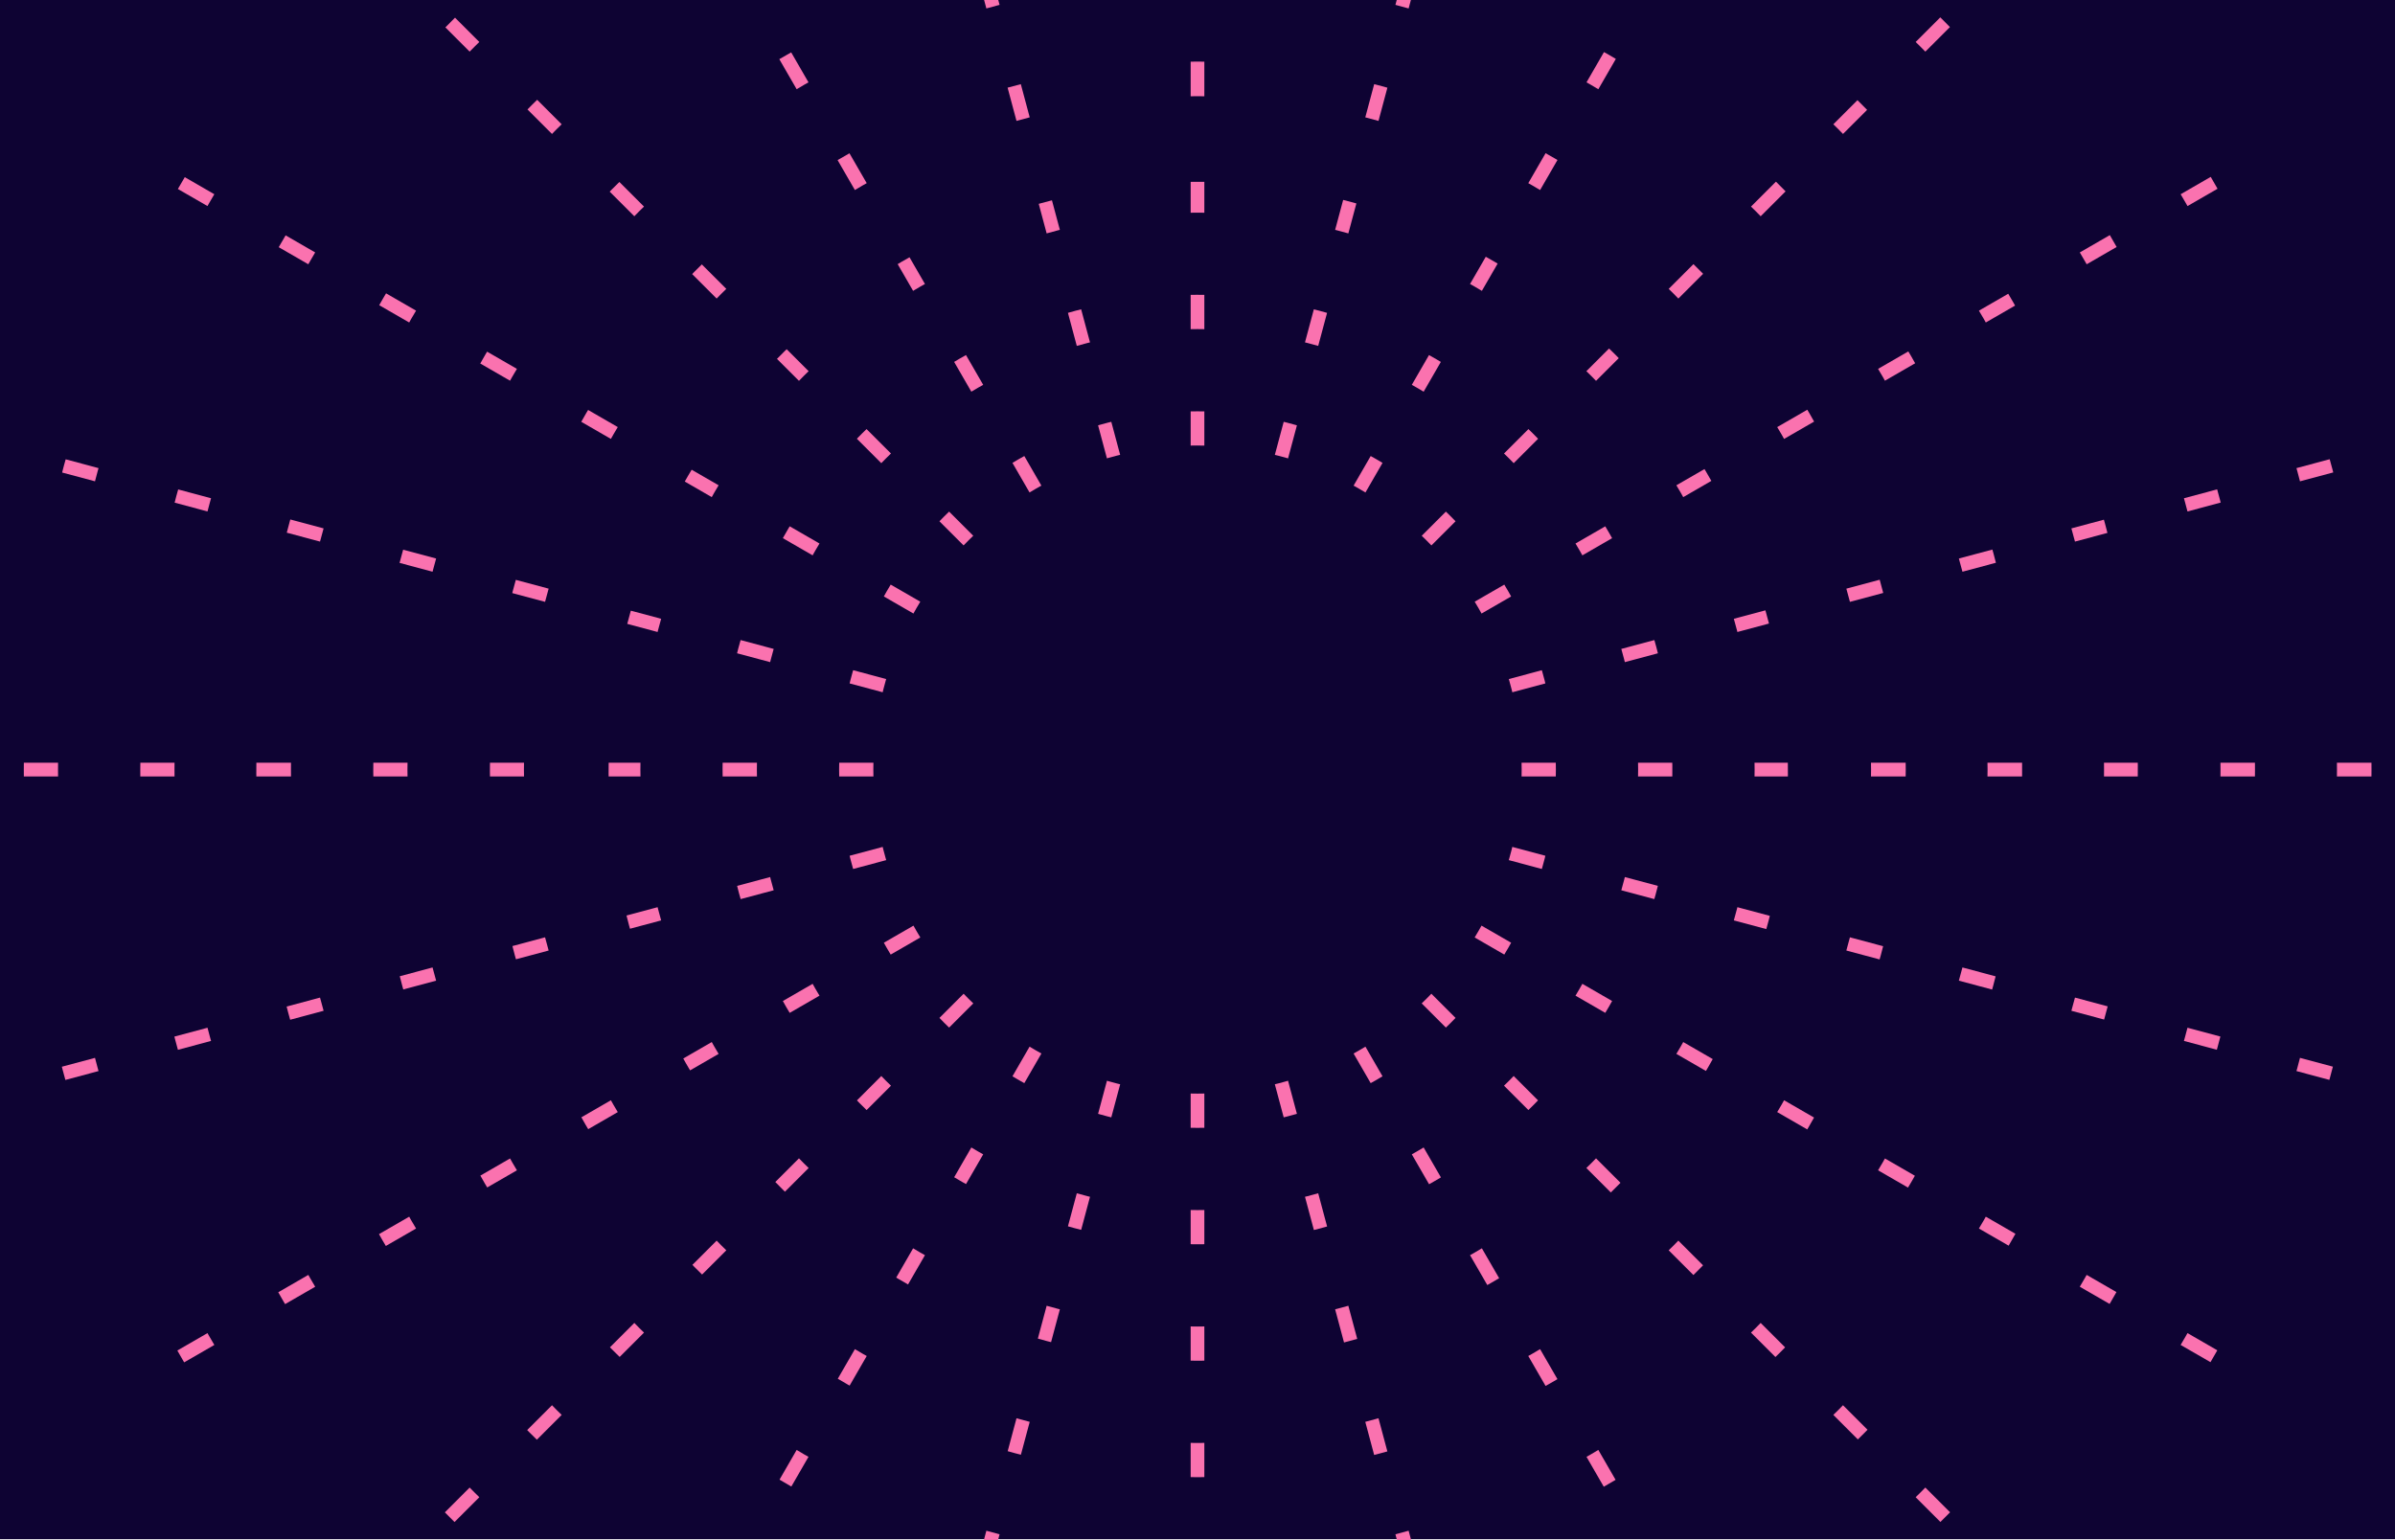
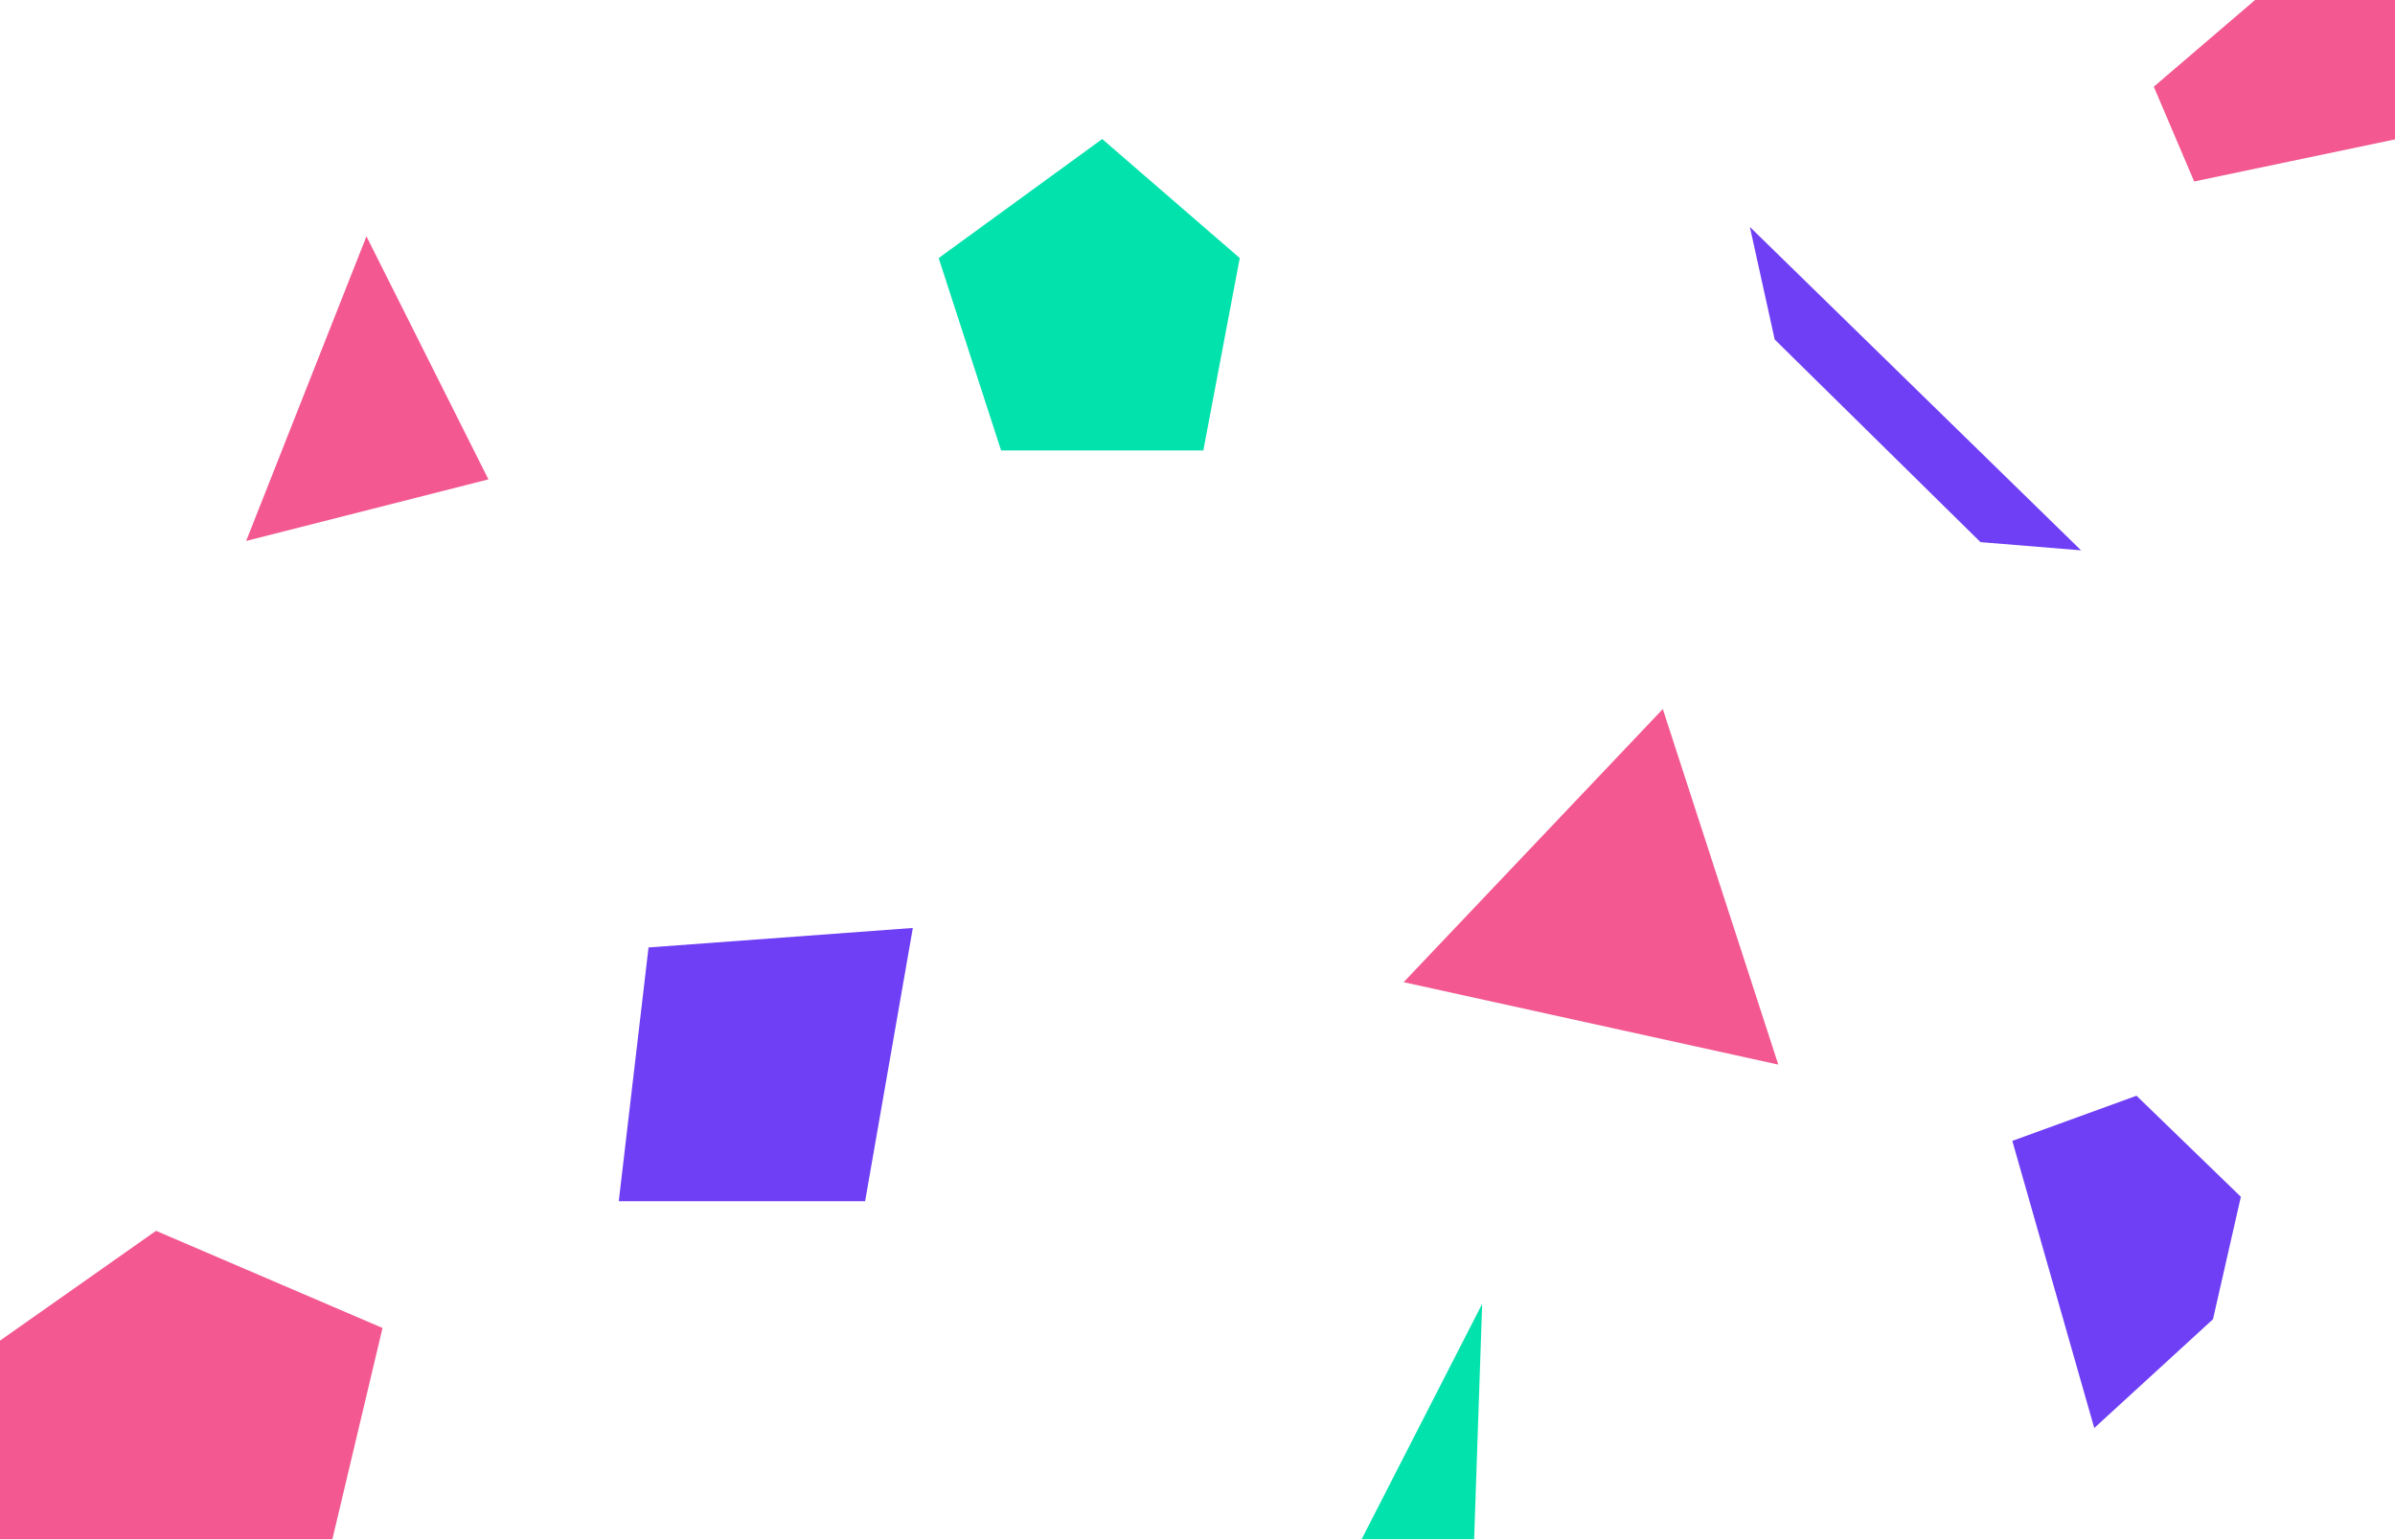
- <svg xmlns="http://www.w3.org/2000/svg" id="e721ud1k3yha1" viewBox="0 0 1400 900" shape-rendering="geometricPrecision" text-rendering="geometricPrecision" width="1400" height="900">
-   <style>#e721ud1k3yha4_tr {animation: e721ud1k3yha4_tr__tr 5000ms linear infinite normal forwards}@keyframes e721ud1k3yha4_tr__tr { 0% {transform: translate(700px,450px) rotate(0deg);animation-timing-function: cubic-bezier(0.445,0.05,0.55,0.95)} 100% {transform: translate(700px,450px) rotate(45deg)} }#e721ud1k3yha4 {
-            animation-name: e721ud1k3yha4_s_p, e721ud1k3yha4_s_w;
-            animation-duration: 5000ms;
-            animation-fill-mode: forwards;
-            animation-timing-function: linear;
-            animation-direction: normal;
-            animation-iteration-count: infinite;  
-         }@keyframes e721ud1k3yha4_s_p { 0% {stroke: rgb(250,114,175);animation-timing-function: cubic-bezier(0.445,0.05,0.55,0.95)} 33.2% {stroke: rgb(127,81,214);animation-timing-function: cubic-bezier(0.445,0.05,0.55,0.95)} 68.8% {stroke: rgb(84,216,208);animation-timing-function: cubic-bezier(0.445,0.05,0.55,0.95)} 100% {stroke: rgb(250,114,175)} }@keyframes e721ud1k3yha4_s_w { 0% {stroke-width: 8} 50% {stroke-width: 110} 100% {stroke-width: 8} }#e721ud1k3yha5_tr {animation: e721ud1k3yha5_tr__tr 5000ms linear infinite normal forwards}@keyframes e721ud1k3yha5_tr__tr { 0% {transform: translate(700px,450px) rotate(0deg);animation-timing-function: cubic-bezier(0.445,0.05,0.55,0.95)} 100% {transform: translate(700px,450px) rotate(45deg)} }#e721ud1k3yha5 {
-            animation-name: e721ud1k3yha5_s_p, e721ud1k3yha5_s_w;
-            animation-duration: 5000ms;
-            animation-fill-mode: forwards;
-            animation-timing-function: linear;
-            animation-direction: normal;
-            animation-iteration-count: infinite;  
-         }@keyframes e721ud1k3yha5_s_p { 0% {stroke: rgb(250,114,175);animation-timing-function: cubic-bezier(0.445,0.05,0.55,0.95)} 33.2% {stroke: rgb(127,81,214);animation-timing-function: cubic-bezier(0.445,0.05,0.55,0.95)} 68.8% {stroke: rgb(84,216,208);animation-timing-function: cubic-bezier(0.445,0.05,0.55,0.95)} 100% {stroke: rgb(250,114,175)} }@keyframes e721ud1k3yha5_s_w { 0% {stroke-width: 8} 50% {stroke-width: 110} 100% {stroke-width: 8} }#e721ud1k3yha6_tr {animation: e721ud1k3yha6_tr__tr 5000ms linear infinite normal forwards}@keyframes e721ud1k3yha6_tr__tr { 0% {transform: translate(700px,450px) rotate(0deg);animation-timing-function: cubic-bezier(0.445,0.05,0.55,0.95)} 100% {transform: translate(700px,450px) rotate(45deg)} }#e721ud1k3yha6 {
-            animation-name: e721ud1k3yha6_s_p, e721ud1k3yha6_s_w;
-            animation-duration: 5000ms;
-            animation-fill-mode: forwards;
-            animation-timing-function: linear;
-            animation-direction: normal;
-            animation-iteration-count: infinite;  
-         }@keyframes e721ud1k3yha6_s_p { 0% {stroke: rgb(250,114,175);animation-timing-function: cubic-bezier(0.445,0.05,0.55,0.95)} 33.2% {stroke: rgb(127,81,214);animation-timing-function: cubic-bezier(0.445,0.05,0.55,0.95)} 68.8% {stroke: rgb(84,216,208);animation-timing-function: cubic-bezier(0.445,0.05,0.55,0.95)} 100% {stroke: rgb(250,114,175)} }@keyframes e721ud1k3yha6_s_w { 0% {stroke-width: 8} 50% {stroke-width: 110} 100% {stroke-width: 8} }#e721ud1k3yha7_tr {animation: e721ud1k3yha7_tr__tr 5000ms linear infinite normal forwards}@keyframes e721ud1k3yha7_tr__tr { 0% {transform: translate(700px,450px) rotate(0deg);animation-timing-function: cubic-bezier(0.445,0.05,0.55,0.95)} 100% {transform: translate(700px,450px) rotate(45deg)} }#e721ud1k3yha7 {
-            animation-name: e721ud1k3yha7_s_p, e721ud1k3yha7_s_w;
-            animation-duration: 5000ms;
-            animation-fill-mode: forwards;
-            animation-timing-function: linear;
-            animation-direction: normal;
-            animation-iteration-count: infinite;  
-         }@keyframes e721ud1k3yha7_s_p { 0% {stroke: rgb(250,114,175);animation-timing-function: cubic-bezier(0.445,0.05,0.55,0.95)} 33.2% {stroke: rgb(127,81,214);animation-timing-function: cubic-bezier(0.445,0.05,0.55,0.95)} 68.8% {stroke: rgb(84,216,208);animation-timing-function: cubic-bezier(0.445,0.05,0.55,0.95)} 100% {stroke: rgb(250,114,175)} }@keyframes e721ud1k3yha7_s_w { 0% {stroke-width: 8} 50% {stroke-width: 110} 100% {stroke-width: 8} }#e721ud1k3yha8_tr {animation: e721ud1k3yha8_tr__tr 5000ms linear infinite normal forwards}@keyframes e721ud1k3yha8_tr__tr { 0% {transform: translate(700px,450px) rotate(0deg);animation-timing-function: cubic-bezier(0.445,0.05,0.55,0.95)} 100% {transform: translate(700px,450px) rotate(45deg)} }#e721ud1k3yha8 {
-            animation-name: e721ud1k3yha8_s_p, e721ud1k3yha8_s_w;
-            animation-duration: 5000ms;
-            animation-fill-mode: forwards;
-            animation-timing-function: linear;
-            animation-direction: normal;
-            animation-iteration-count: infinite;  
-         }@keyframes e721ud1k3yha8_s_p { 0% {stroke: rgb(250,114,175);animation-timing-function: cubic-bezier(0.445,0.05,0.55,0.95)} 33.2% {stroke: rgb(127,81,214);animation-timing-function: cubic-bezier(0.445,0.05,0.55,0.95)} 68.8% {stroke: rgb(84,216,208);animation-timing-function: cubic-bezier(0.445,0.05,0.55,0.95)} 100% {stroke: rgb(250,114,175)} }@keyframes e721ud1k3yha8_s_w { 0% {stroke-width: 8} 50% {stroke-width: 110} 100% {stroke-width: 8} }#e721ud1k3yha9_tr {animation: e721ud1k3yha9_tr__tr 5000ms linear infinite normal forwards}@keyframes e721ud1k3yha9_tr__tr { 0% {transform: translate(700px,450px) rotate(0deg);animation-timing-function: cubic-bezier(0.445,0.05,0.55,0.95)} 100% {transform: translate(700px,450px) rotate(45deg)} }#e721ud1k3yha9 {
-            animation-name: e721ud1k3yha9_s_p, e721ud1k3yha9_s_w;
-            animation-duration: 5000ms;
-            animation-fill-mode: forwards;
-            animation-timing-function: linear;
-            animation-direction: normal;
-            animation-iteration-count: infinite;  
-         }@keyframes e721ud1k3yha9_s_p { 0% {stroke: rgb(250,114,175);animation-timing-function: cubic-bezier(0.445,0.05,0.55,0.95)} 33.2% {stroke: rgb(127,81,214);animation-timing-function: cubic-bezier(0.445,0.05,0.55,0.95)} 68.8% {stroke: rgb(84,216,208);animation-timing-function: cubic-bezier(0.445,0.05,0.55,0.95)} 100% {stroke: rgb(250,114,175)} }@keyframes e721ud1k3yha9_s_w { 0% {stroke-width: 8} 50% {stroke-width: 110} 100% {stroke-width: 8} }#e721ud1k3yha10_tr {animation: e721ud1k3yha10_tr__tr 5000ms linear infinite normal forwards}@keyframes e721ud1k3yha10_tr__tr { 0% {transform: translate(700px,450px) rotate(0deg);animation-timing-function: cubic-bezier(0.445,0.05,0.55,0.95)} 100% {transform: translate(700px,450px) rotate(45deg)} }#e721ud1k3yha10 {
-            animation-name: e721ud1k3yha10_s_p, e721ud1k3yha10_s_w;
-            animation-duration: 5000ms;
-            animation-fill-mode: forwards;
-            animation-timing-function: linear;
-            animation-direction: normal;
-            animation-iteration-count: infinite;  
-         }@keyframes e721ud1k3yha10_s_p { 0% {stroke: rgb(250,114,175);animation-timing-function: cubic-bezier(0.445,0.05,0.55,0.95)} 33.2% {stroke: rgb(127,81,214);animation-timing-function: cubic-bezier(0.445,0.05,0.55,0.95)} 68.8% {stroke: rgb(84,216,208);animation-timing-function: cubic-bezier(0.445,0.05,0.55,0.95)} 100% {stroke: rgb(250,114,175)} }@keyframes e721ud1k3yha10_s_w { 0% {stroke-width: 8} 50% {stroke-width: 110} 100% {stroke-width: 8} }#e721ud1k3yha11_tr {animation: e721ud1k3yha11_tr__tr 5000ms linear infinite normal forwards}@keyframes e721ud1k3yha11_tr__tr { 0% {transform: translate(700px,450px) rotate(0deg);animation-timing-function: cubic-bezier(0.445,0.05,0.55,0.95)} 100% {transform: translate(700px,450px) rotate(45deg)} }#e721ud1k3yha11 {
-            animation-name: e721ud1k3yha11_s_p, e721ud1k3yha11_s_w;
-            animation-duration: 5000ms;
-            animation-fill-mode: forwards;
-            animation-timing-function: linear;
-            animation-direction: normal;
-            animation-iteration-count: infinite;  
-         }@keyframes e721ud1k3yha11_s_p { 0% {stroke: rgb(250,114,175);animation-timing-function: cubic-bezier(0.445,0.05,0.55,0.95)} 33.2% {stroke: rgb(127,81,214);animation-timing-function: cubic-bezier(0.445,0.05,0.55,0.95)} 68.8% {stroke: rgb(84,216,208);animation-timing-function: cubic-bezier(0.445,0.05,0.55,0.95)} 100% {stroke: rgb(250,114,175)} }@keyframes e721ud1k3yha11_s_w { 0% {stroke-width: 8} 50% {stroke-width: 110} 100% {stroke-width: 8} }#e721ud1k3yha12_tr {animation: e721ud1k3yha12_tr__tr 5000ms linear infinite normal forwards}@keyframes e721ud1k3yha12_tr__tr { 0% {transform: translate(700px,450px) rotate(0deg);animation-timing-function: cubic-bezier(0.445,0.05,0.55,0.95)} 100% {transform: translate(700px,450px) rotate(45deg)} }#e721ud1k3yha12 {
-            animation-name: e721ud1k3yha12_s_p, e721ud1k3yha12_s_w;
-            animation-duration: 5000ms;
-            animation-fill-mode: forwards;
-            animation-timing-function: linear;
-            animation-direction: normal;
-            animation-iteration-count: infinite;  
-         }@keyframes e721ud1k3yha12_s_p { 0% {stroke: rgb(250,114,175);animation-timing-function: cubic-bezier(0.445,0.05,0.55,0.95)} 33.2% {stroke: rgb(127,81,214);animation-timing-function: cubic-bezier(0.445,0.05,0.55,0.95)} 68.8% {stroke: rgb(84,216,208);animation-timing-function: cubic-bezier(0.445,0.05,0.55,0.95)} 100% {stroke: rgb(250,114,175)} }@keyframes e721ud1k3yha12_s_w { 0% {stroke-width: 8} 50% {stroke-width: 110} 100% {stroke-width: 8} }#e721ud1k3yha13_tr {animation: e721ud1k3yha13_tr__tr 5000ms linear infinite normal forwards}@keyframes e721ud1k3yha13_tr__tr { 0% {transform: translate(700px,450px) rotate(0deg);animation-timing-function: cubic-bezier(0.445,0.05,0.55,0.95)} 100% {transform: translate(700px,450px) rotate(45deg)} }#e721ud1k3yha13 {
-            animation-name: e721ud1k3yha13_s_p, e721ud1k3yha13_s_w;
-            animation-duration: 5000ms;
-            animation-fill-mode: forwards;
-            animation-timing-function: linear;
-            animation-direction: normal;
-            animation-iteration-count: infinite;  
-         }@keyframes e721ud1k3yha13_s_p { 0% {stroke: rgb(250,114,175);animation-timing-function: cubic-bezier(0.445,0.05,0.55,0.95)} 33.2% {stroke: rgb(127,81,214);animation-timing-function: cubic-bezier(0.445,0.05,0.55,0.95)} 68.8% {stroke: rgb(84,216,208);animation-timing-function: cubic-bezier(0.445,0.05,0.55,0.95)} 100% {stroke: rgb(250,114,175)} }@keyframes e721ud1k3yha13_s_w { 0% {stroke-width: 8} 50% {stroke-width: 110} 100% {stroke-width: 8} }#e721ud1k3yha14_tr {animation: e721ud1k3yha14_tr__tr 5000ms linear infinite normal forwards}@keyframes e721ud1k3yha14_tr__tr { 0% {transform: translate(700px,450px) rotate(0deg);animation-timing-function: cubic-bezier(0.445,0.05,0.55,0.95)} 100% {transform: translate(700px,450px) rotate(45deg)} }#e721ud1k3yha14 {
-            animation-name: e721ud1k3yha14_s_p, e721ud1k3yha14_s_w;
-            animation-duration: 5000ms;
-            animation-fill-mode: forwards;
-            animation-timing-function: linear;
-            animation-direction: normal;
-            animation-iteration-count: infinite;  
-         }@keyframes e721ud1k3yha14_s_p { 0% {stroke: rgb(250,114,175);animation-timing-function: cubic-bezier(0.445,0.05,0.55,0.95)} 33.2% {stroke: rgb(127,81,214);animation-timing-function: cubic-bezier(0.445,0.05,0.55,0.95)} 68.8% {stroke: rgb(84,216,208);animation-timing-function: cubic-bezier(0.445,0.05,0.55,0.95)} 100% {stroke: rgb(250,114,175)} }@keyframes e721ud1k3yha14_s_w { 0% {stroke-width: 8} 50% {stroke-width: 110} 100% {stroke-width: 8} }#e721ud1k3yha15_tr {animation: e721ud1k3yha15_tr__tr 5000ms linear infinite normal forwards}@keyframes e721ud1k3yha15_tr__tr { 0% {transform: translate(700px,450.0001px) rotate(0deg);animation-timing-function: cubic-bezier(0.445,0.05,0.55,0.95)} 100% {transform: translate(700px,450.0001px) rotate(45deg)} }#e721ud1k3yha15 {
-            animation-name: e721ud1k3yha15_s_p, e721ud1k3yha15_s_w;
-            animation-duration: 5000ms;
-            animation-fill-mode: forwards;
-            animation-timing-function: linear;
-            animation-direction: normal;
-            animation-iteration-count: infinite;  
-         }@keyframes e721ud1k3yha15_s_p { 0% {stroke: rgb(250,114,175);animation-timing-function: cubic-bezier(0.445,0.05,0.55,0.95)} 33.2% {stroke: rgb(127,81,214);animation-timing-function: cubic-bezier(0.445,0.05,0.55,0.95)} 68.8% {stroke: rgb(84,216,208);animation-timing-function: cubic-bezier(0.445,0.05,0.55,0.95)} 100% {stroke: rgb(250,114,175)} }@keyframes e721ud1k3yha15_s_w { 0% {stroke-width: 8} 50% {stroke-width: 110} 100% {stroke-width: 8} }</style>
-   <rect id="e721ud1k3yha2" width="1400" height="900" rx="0" ry="0" fill="rgb(14,3,51)" stroke="none" stroke-width="1" />
-   <g id="e721ud1k3yha3" clip-path="url(#e721ud1k3yha16)">
-     <g id="e721ud1k3yha4_tr" transform="translate(700,450) rotate(0)">
-       <path id="e721ud1k3yha4" d="M654,278.48L486.65,-346.23M913.35,1246.23L746,621.52" transform="translate(-700,-450)" fill="none" stroke="rgb(250,114,175)" stroke-width="8" stroke-miterlimit="10" />
+ <svg xmlns="http://www.w3.org/2000/svg" id="eemazege9bi1" viewBox="0 0 1400 900" shape-rendering="geometricPrecision" text-rendering="geometricPrecision" width="1400" height="900">
+   <style>#eemazege9bi3_to {animation: eemazege9bi3_to__to 60000ms linear infinite normal forwards}@keyframes eemazege9bi3_to__to { 0% {transform: translate(1243.1px,737.8499px)} 33.333% {transform: translate(1397.45px,904.9404px)} 66.667% {transform: translate(1400px,720.7962px)} 100% {transform: translate(1243.059px,737.9004px)} }#eemazege9bi3_tr {animation: eemazege9bi3_tr__tr 60000ms linear infinite normal forwards}@keyframes eemazege9bi3_tr__tr { 0% {transform: rotate(0deg);animation-timing-function: cubic-bezier(0.42,0,0.58,1)} 100% {transform: rotate(-360deg)} }#eemazege9bi4_to {animation: eemazege9bi4_to__to 60000ms linear infinite normal forwards}@keyframes eemazege9bi4_to__to { 0% {transform: translate(447.65px,622.5px)} 33.333% {transform: translate(496.9903px,546.3162px)} 66.667% {transform: translate(546.2462px,643.334px)} 100% {transform: translate(447.6617px,622.4884px)} }#eemazege9bi4_tr {animation: eemazege9bi4_tr__tr 60000ms linear infinite normal forwards}@keyframes eemazege9bi4_tr__tr { 0% {transform: rotate(0deg);animation-timing-function: cubic-bezier(0.42,0,0.58,1)} 100% {transform: rotate(-360deg)} }#eemazege9bi5_to {animation: eemazege9bi5_to__to 60000ms linear infinite normal forwards}@keyframes eemazege9bi5_to__to { 0% {transform: translate(1119.7px,227.25px)} 33.333% {transform: translate(983.0442px,146.7394px)} 66.667% {transform: translate(849.1252px,264.196px)} 100% {transform: translate(1119.699px,227.25px)} }#eemazege9bi5_tr {animation: eemazege9bi5_tr__tr 60000ms linear infinite normal forwards}@keyframes eemazege9bi5_tr__tr { 0% {transform: rotate(0deg);animation-timing-function: cubic-bezier(0.42,0,0.58,1)} 100% {transform: rotate(360deg)} }#eemazege9bi6_tr {animation: eemazege9bi6_tr__tr 60000ms linear infinite normal forwards}@keyframes eemazege9bi6_tr__tr { 0% {transform: translate(636.7px,172.35px) rotate(0deg);animation-timing-function: cubic-bezier(0.42,0,0.58,1)} 100% {transform: translate(636.7px,172.35px) rotate(-360deg)} }#eemazege9bi7_to {animation: eemazege9bi7_to__to 60000ms linear infinite normal forwards}@keyframes eemazege9bi7_to__to { 0% {transform: translate(930px,518.55px)} 33.333% {transform: translate(879.7749px,486.5886px)} 66.667% {transform: translate(941.605px,461.2223px)} 100% {transform: translate(929.8971px,518.5383px)} }#eemazege9bi7_tr {animation: eemazege9bi7_tr__tr 60000ms linear infinite normal forwards}@keyframes eemazege9bi7_tr__tr { 0% {transform: rotate(0deg);animation-timing-function: cubic-bezier(0.42,0,0.58,1)} 100% {transform: rotate(360deg)} }#eemazege9bi8_to {animation: eemazege9bi8_to__to 60000ms linear infinite normal forwards}@keyframes eemazege9bi8_to__to { 0% {transform: translate(214.7px,227.25px)} 33.333% {transform: translate(179.4634px,433.2484px)} 66.667% {transform: translate(84.28381px,248.5405px)} 100% {transform: translate(214.7313px,227.25px)} }#eemazege9bi8_tr {animation: eemazege9bi8_tr__tr 60000ms linear infinite normal forwards}@keyframes eemazege9bi8_tr__tr { 0% {transform: rotate(0deg);animation-timing-function: cubic-bezier(0.42,0,0.58,1)} 100% {transform: rotate(360deg)} }#eemazege9bi9_to {animation: eemazege9bi9_to__to 60000ms linear infinite normal forwards}@keyframes eemazege9bi9_to__to { 0% {transform: translate(795.95px,900px)} 33.333% {transform: translate(668.1509px,800.1453px)} 66.667% {transform: translate(887.6156px,768.297px)} 100% {transform: translate(795.9356px,900px)} }#eemazege9bi9_tr {animation: eemazege9bi9_tr__tr 60000ms linear infinite normal forwards}@keyframes eemazege9bi9_tr__tr { 0% {transform: rotate(0deg);animation-timing-function: cubic-bezier(0.42,0,0.58,1)} 100% {transform: rotate(360deg)} }#eemazege9bi10_to {animation: eemazege9bi10_to__to 60000ms linear infinite normal forwards}@keyframes eemazege9bi10_to__to { 0% {transform: translate(55.19998px,859.75px)} 33.333% {transform: translate(117.498px,782.4097px)} 66.667% {transform: translate(200.08px,865.8855px)} 100% {transform: translate(55.23507px,859.767px)} }#eemazege9bi10_tr {animation: eemazege9bi10_tr__tr 60000ms linear infinite normal forwards}@keyframes eemazege9bi10_tr__tr { 0% {transform: rotate(0deg);animation-timing-function: cubic-bezier(0.42,0,0.58,1)} 100% {transform: rotate(360deg)} }#eemazege9bi11_to {animation: eemazege9bi11_to__to 60000ms linear infinite normal forwards}@keyframes eemazege9bi11_to__to { 0% {transform: translate(1451.9px,-14.90001px)} 33.333% {transform: translate(1433.364px,208.8527px)} 66.667% {transform: translate(1344.818px,72.55924px)} 100% {transform: translate(1451.803px,-15.17349px)} }#eemazege9bi11_tr {animation: eemazege9bi11_tr__tr 60000ms linear infinite normal forwards}@keyframes eemazege9bi11_tr__tr { 0% {transform: rotate(0deg);animation-timing-function: cubic-bezier(0.42,0,0.58,1)} 100% {transform: rotate(-360deg)} }</style>
+   <g id="eemazege9bi2" clip-path="url(#eemazege9bi12)">
+     <g id="eemazege9bi3_to" transform="translate(1243.1,737.8499)">
+       <g id="eemazege9bi3_tr" transform="rotate(0)">
+         <path id="eemazege9bi3" d="M1176.3,667.1L1248.9,640.7L1309.9,699.8L1293.6,771.4L1224.2,835L1176.3,667.1Z" transform="translate(-1243.1,-737.8499)" fill="rgb(111,63,245)" stroke="none" stroke-width="1" />
+       </g>
    </g>
-     <g id="e721ud1k3yha5_tr" transform="translate(700,450) rotate(0)">
-       <path id="e721ud1k3yha5" d="M611.21,296.22L287.84,-263.88M1112.16,1163.88L788.79,603.78" transform="translate(-700,-450)" fill="none" stroke="rgb(250,114,175)" stroke-width="8" stroke-miterlimit="10" />
+     <g id="eemazege9bi4_to" transform="translate(447.65,622.5)">
+       <g id="eemazege9bi4_tr" transform="rotate(0)">
+         <path id="eemazege9bi4" d="M379.1,554L533.6,542.6L505.7,702.4L361.7,702.4L379.1,554Z" transform="translate(-447.65,-622.5)" fill="rgb(111,63,245)" stroke="none" stroke-width="1" />
+       </g>
    </g>
-     <g id="e721ud1k3yha6_tr" transform="translate(700,450) rotate(0)">
-       <path id="e721ud1k3yha6" d="M574.44,324.44L117.12,-132.88M1282.88,1032.88L825.56,575.56" transform="translate(-700,-450)" fill="none" stroke="rgb(250,114,175)" stroke-width="8" stroke-miterlimit="10" />
+     <g id="eemazege9bi5_to" transform="translate(1119.7,227.25)">
+       <g id="eemazege9bi5_tr" transform="rotate(0)">
+         <path id="eemazege9bi5" d="M1216.5,321.8L1022.9,132.7L1037.4,198.5L1157.7,317L1216.5,321.8Z" transform="translate(-1119.7,-227.25)" fill="rgb(111,63,245)" stroke="none" stroke-width="1" />
+       </g>
    </g>
-     <g id="e721ud1k3yha7_tr" transform="translate(700,450) rotate(0)">
-       <path id="e721ud1k3yha7" d="M546.22,361.21L-13.88,37.84M1413.88,862.16L853.78,538.79" transform="translate(-700,-450)" fill="none" stroke="rgb(250,114,175)" stroke-width="8" stroke-miterlimit="10" />
+     <g id="eemazege9bi6_tr" transform="translate(636.7,172.35) rotate(0)">
+       <path id="eemazege9bi6" d="M644.3,81.3L724.7,150.9L703.4,263.4L585.2,263.4L548.7,150.9L644.3,81.3Z" transform="translate(-636.7,-172.35)" fill="rgb(2,226,172)" stroke="none" stroke-width="1" />
    </g>
-     <g id="e721ud1k3yha8_tr" transform="translate(700,450) rotate(0)">
-       <path id="e721ud1k3yha8" d="M528.48,404L-96.23,236.65M1496.23,663.35L871.52,496" transform="translate(-700,-450)" fill="none" stroke="rgb(250,114,175)" stroke-width="8" stroke-miterlimit="10" />
+     <g id="eemazege9bi7_to" transform="translate(930,518.55)">
+       <g id="eemazege9bi7_tr" transform="rotate(0)">
+         <path id="eemazege9bi7" d="M1039.5,622.5L972,414.6L820.5,574.3L1039.5,622.5Z" transform="translate(-930,-518.55)" fill="rgb(243,88,144)" stroke="none" stroke-width="1" />
+       </g>
    </g>
-     <g id="e721ud1k3yha9_tr" transform="translate(700,450) rotate(0)">
-       <path id="e721ud1k3yha9" d="M522.43,450L-124.32,450M1524.32,450L877.57,450" transform="translate(-700,-450)" fill="none" stroke="rgb(250,114,175)" stroke-width="8" stroke-miterlimit="10" />
+     <g id="eemazege9bi8_to" transform="translate(214.7,227.25)">
+       <g id="eemazege9bi8_tr" transform="rotate(0)">
+         <path id="eemazege9bi8" d="M214.2,138.2L285.5,280.3L143.9,316.3L214.2,138.2Z" transform="translate(-214.7,-227.25)" fill="rgb(243,88,144)" stroke="none" stroke-width="1" />
+       </g>
    </g>
-     <g id="e721ud1k3yha10_tr" transform="translate(700,450) rotate(0)">
-       <path id="e721ud1k3yha10" d="M528.48,496L-96.23,663.35M1496.23,236.65L871.52,404" transform="translate(-700,-450)" fill="none" stroke="rgb(250,114,175)" stroke-width="8" stroke-miterlimit="10" />
+     <g id="eemazege9bi9_to" transform="translate(795.95,900)">
+       <g id="eemazege9bi9_tr" transform="rotate(0)">
+         <path id="eemazege9bi9" d="M866.4,762.4L857.4,1026.2L725.5,1037.6L866.4,762.4Z" transform="translate(-795.95,-900)" fill="rgb(2,226,172)" stroke="none" stroke-width="1" />
+       </g>
    </g>
-     <g id="e721ud1k3yha11_tr" transform="translate(700,450) rotate(0)">
-       <path id="e721ud1k3yha11" d="M546.22,538.79L-13.88,862.16M1413.88,37.84L853.78,361.21" transform="translate(-700,-450)" fill="none" stroke="rgb(250,114,175)" stroke-width="8" stroke-miterlimit="10" />
+     <g id="eemazege9bi10_to" transform="translate(55.19998,859.75)">
+       <g id="eemazege9bi10_tr" transform="rotate(0)">
+         <path id="eemazege9bi10" d="M91.2,719.7L223.6,776.5L170.6,999.8L-90.5,931.7L-113.2,863.6L91.2,719.7Z" transform="translate(-55.19998,-859.75)" fill="rgb(243,88,144)" stroke="none" stroke-width="1" />
+       </g>
    </g>
-     <g id="e721ud1k3yha12_tr" transform="translate(700,450) rotate(0)">
-       <path id="e721ud1k3yha12" d="M574.44,575.56L117.12,1032.88M1282.88,-132.88L825.56,324.44" transform="translate(-700,-450)" fill="none" stroke="rgb(250,114,175)" stroke-width="8" stroke-miterlimit="10" />
+     <g id="eemazege9bi11_to" transform="translate(1451.9,-14.90001)">
+       <g id="eemazege9bi11_tr" transform="rotate(0)">
+         <path id="eemazege9bi11" d="M1259,50.7L1476.9,-135.9L1644.8,30.2L1282.6,106.1L1259,50.7Z" transform="translate(-1451.9,14.90001)" fill="rgb(243,88,144)" stroke="none" stroke-width="1" />
+       </g>
    </g>
-     <g id="e721ud1k3yha13_tr" transform="translate(700,450) rotate(0)">
-       <path id="e721ud1k3yha13" d="M611.21,603.78L287.84,1163.88M1112.16,-263.88L788.79,296.22" transform="translate(-700,-450)" fill="none" stroke="rgb(250,114,175)" stroke-width="8" stroke-miterlimit="10" />
-     </g>
-     <g id="e721ud1k3yha14_tr" transform="translate(700,450) rotate(0)">
-       <path id="e721ud1k3yha14" d="M654,621.52L486.65,1246.23M913.35,-346.23L746,278.48" transform="translate(-700,-450)" fill="none" stroke="rgb(250,114,175)" stroke-width="8" stroke-miterlimit="10" />
-     </g>
-     <g id="e721ud1k3yha15_tr" transform="translate(700,450.0001) rotate(0)">
-       <path id="e721ud1k3yha15" d="M700,272.43L700,-374.32M700,1274.32L700,627.57" transform="translate(-700,-450.0001)" fill="none" stroke="rgb(250,114,175)" stroke-width="8" stroke-miterlimit="10" />
-     </g>
-     <clipPath id="e721ud1k3yha16">
-       <path id="e721ud1k3yha17" d="M700,1136.08C517.991,1136.239,343.392,1064.007,214.692,935.308C85.993,806.608,13.761,632.009,13.92,450C14.116,123.669,244.087,-157.391,563.921,-222.185C883.755,-286.979,1204.981,-117.585,1332.17,182.94C1479.32,532.08,1315.954,934.436,967.06,1082.17C882.572,1117.921,791.74,1136.256,700,1136.08ZM700,-216.08C332.72,-216.08,33.92,82.72,33.92,450C33.92,817.28,332.72,1116.08,700,1116.08C1067.28,1116.08,1366.08,817.28,1366.08,450C1366.08,82.72,1067.28,-216.08,700,-216.08ZM700,1068C536.055,1068.135,378.785,1003.068,262.858,887.142C146.932,771.215,81.865,613.945,82,450C82.182,156.057,289.33,-97.106,577.421,-155.47C865.512,-213.834,1154.859,-61.256,1269.43,209.44C1401.977,523.932,1254.827,886.36,940.56,1019.44C864.457,1051.647,782.637,1068.163,700,1068ZM700,-148C370.26,-148,102,120.26,102,450C102,779.74,370.26,1048,700,1048C1029.74,1048,1298,779.74,1298,450C1298,120.26,1029.74,-148,700,-148ZM700,999.92C477.499,1000.085,276.838,866.114,191.691,660.55C106.543,454.985,153.701,218.365,311.15,61.15C468.139,-95.635,703.967,-142.723,909.128,-58.247C1114.288,26.229,1248.588,225.718,1249.664,447.587C1250.74,669.456,1118.382,870.238,914.05,956.7C846.333,985.357,773.531,1000.057,700,999.92ZM700,-79.92C407.8,-79.92,170.08,157.8,170.08,450C170.08,742.2,407.8,979.92,700,979.92C992.2,979.92,1229.92,742.2,1229.92,450C1229.92,157.8,992.2,-79.92,700,-79.92ZM700,931.83C470.783,931.74,273.344,770.221,227.835,545.567C182.325,320.914,301.339,95.29,512.45,6C724.834,-83.857,971.112,-10.631,1099.899,180.668C1228.687,371.967,1203.873,627.699,1040.71,790.67C950.441,881.176,827.827,931.976,700,931.83ZM700,-11.83C445.35,-11.83,238.17,195.35,238.17,450C238.17,704.65,445.35,911.83,700,911.83C954.65,911.83,1161.83,704.65,1161.83,450C1161.83,195.35,954.65,-11.83,700,-11.83ZM700,863.75C503.203,863.615,333.719,724.917,294.658,532.036C255.596,339.155,357.762,145.443,539,68.75C749.548,-20.195,992.335,78.382,1081.28,288.93C1170.225,499.478,1071.648,742.265,861.1,831.21C810.136,852.785,755.342,863.853,700,863.75ZM700,56.25C482.89,56.25,306.26,232.89,306.26,450C306.26,667.11,482.89,843.75,700,843.75C917.11,843.75,1093.74,667.11,1093.74,450C1093.74,232.89,917.11,56.25,700,56.25ZM700,795.66C523.011,795.443,374.956,661.202,357.46,485.08C339.965,308.957,458.716,148.212,632.203,113.179C805.691,78.147,977.513,180.216,1029.731,349.326C1081.949,518.437,997.586,699.611,834.55,768.49C791.985,786.508,746.221,795.749,700,795.66ZM700,124.34C520.43,124.34,374.34,270.43,374.34,450C374.34,629.57,520.43,775.66,700,775.66C879.57,775.66,1025.66,629.57,1025.66,450C1025.66,270.43,879.57,124.34,700,124.34ZM700,727.57C567.573,727.574,453.585,634.03,427.747,504.148C401.91,374.266,471.419,244.219,593.765,193.541C716.111,142.862,857.219,185.665,930.792,295.774C1004.364,405.883,989.911,552.63,896.27,646.27C844.332,698.497,773.656,727.773,700,727.57ZM700,192.43C558,192.43,442.43,308,442.43,450C442.43,592,558,707.57,700,707.57C842,707.57,957.57,592,957.57,450C957.57,308,842,192.43,700,192.43ZM700,659.49C584.49,659.49,490.51,565.49,490.51,450C490.51,334.51,584.51,240.51,700,240.51C815.49,240.51,909.49,334.51,909.49,450C909.49,565.49,815.51,659.49,700,659.49ZM700,260.49C595.52,260.49,510.51,345.49,510.51,449.98C510.51,554.47,595.51,639.47,700,639.47C804.49,639.47,889.49,554.47,889.49,449.98C889.49,345.49,804.48,260.51,700,260.51ZM700,591.38C622,591.4,558.6,528,558.6,450C558.6,372,622,308.6,700,308.6C778,308.6,841.4,372,841.4,450C841.4,528,778,591.4,700,591.4ZM700,328.58C632.955,328.58,578.604,382.929,578.6,449.973C578.596,517.018,632.942,571.373,699.987,571.38C767.031,571.387,821.389,517.045,821.4,450C821.323,382.985,767.015,328.677,700,328.6ZM700,523.3C670.343,523.3,643.607,505.434,632.259,478.034C620.912,450.633,627.188,419.096,648.162,398.128C669.136,377.16,700.675,370.892,728.072,382.247C755.469,393.602,773.328,420.343,773.32,450C773.276,490.475,740.475,523.276,700,523.32ZM700,396.66C670.555,396.66,646.684,420.528,646.68,449.973C646.676,479.419,670.541,503.293,699.987,503.3C729.432,503.307,753.309,479.445,753.32,450C753.287,420.566,729.434,396.713,700,396.68Z" fill="rgb(250,114,175)" stroke="none" stroke-width="0" />
+     <clipPath id="eemazege9bi12">
+       <rect id="eemazege9bi13" width="1400" height="900" rx="0" ry="0" fill="rgb(14,3,51)" stroke="none" stroke-width="1" />
    </clipPath>
  </g>
</svg>
